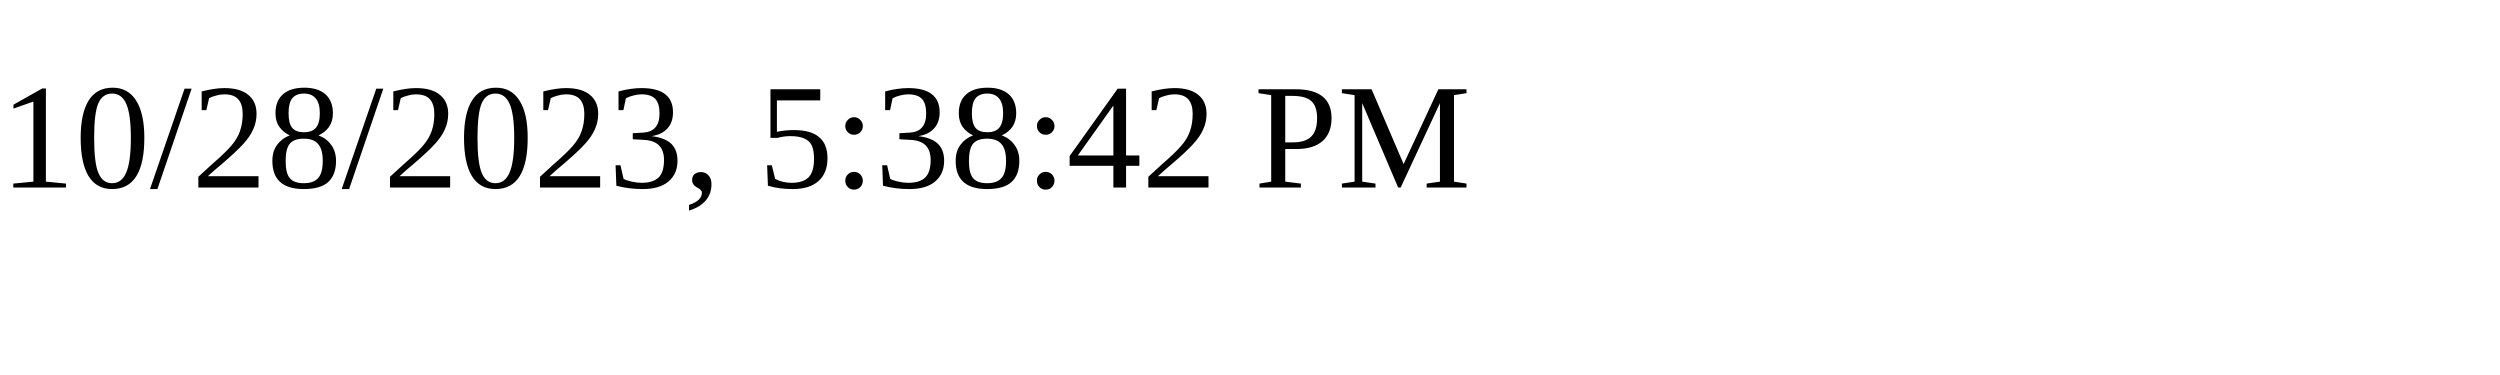
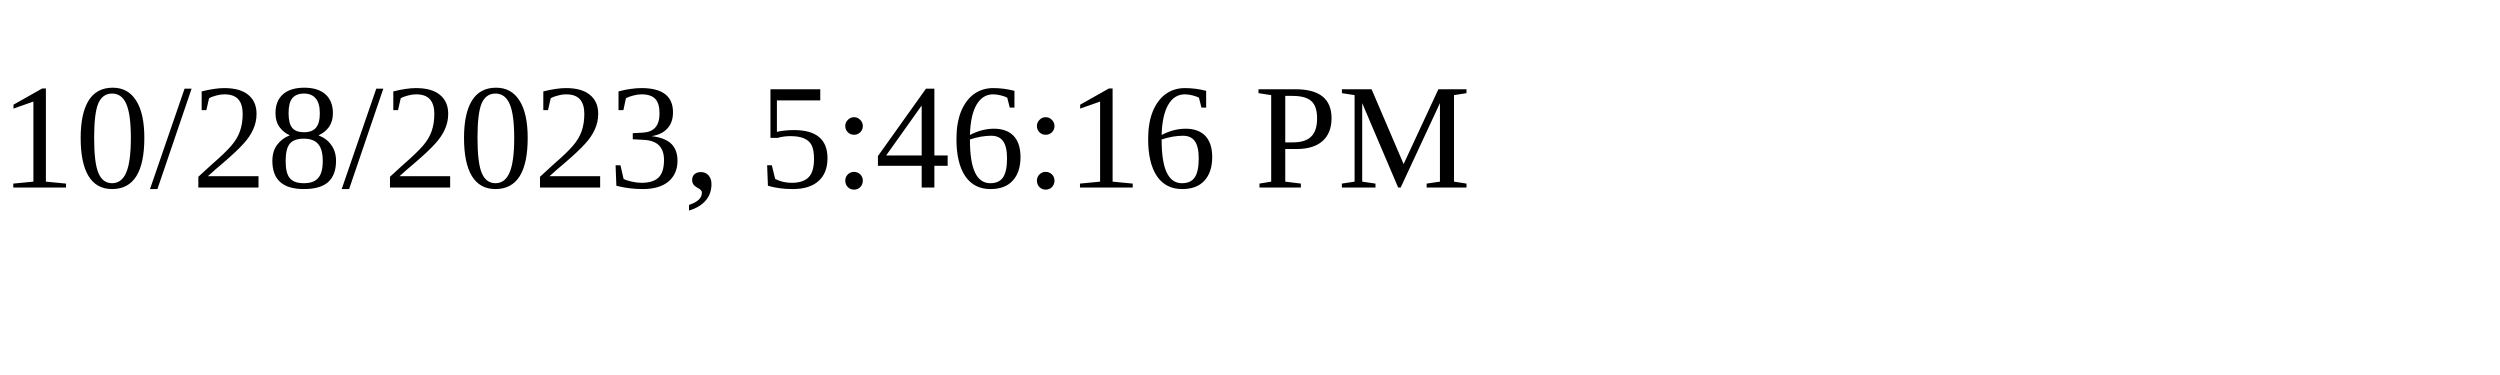
<svg xmlns="http://www.w3.org/2000/svg" height="30" width="200">
-   <text x="0" y="15">10/28/2023, 5:38:42 PM</text>
+   <text x="0" y="15">10/28/2023, 5:46:16 PM</text>
</svg>
